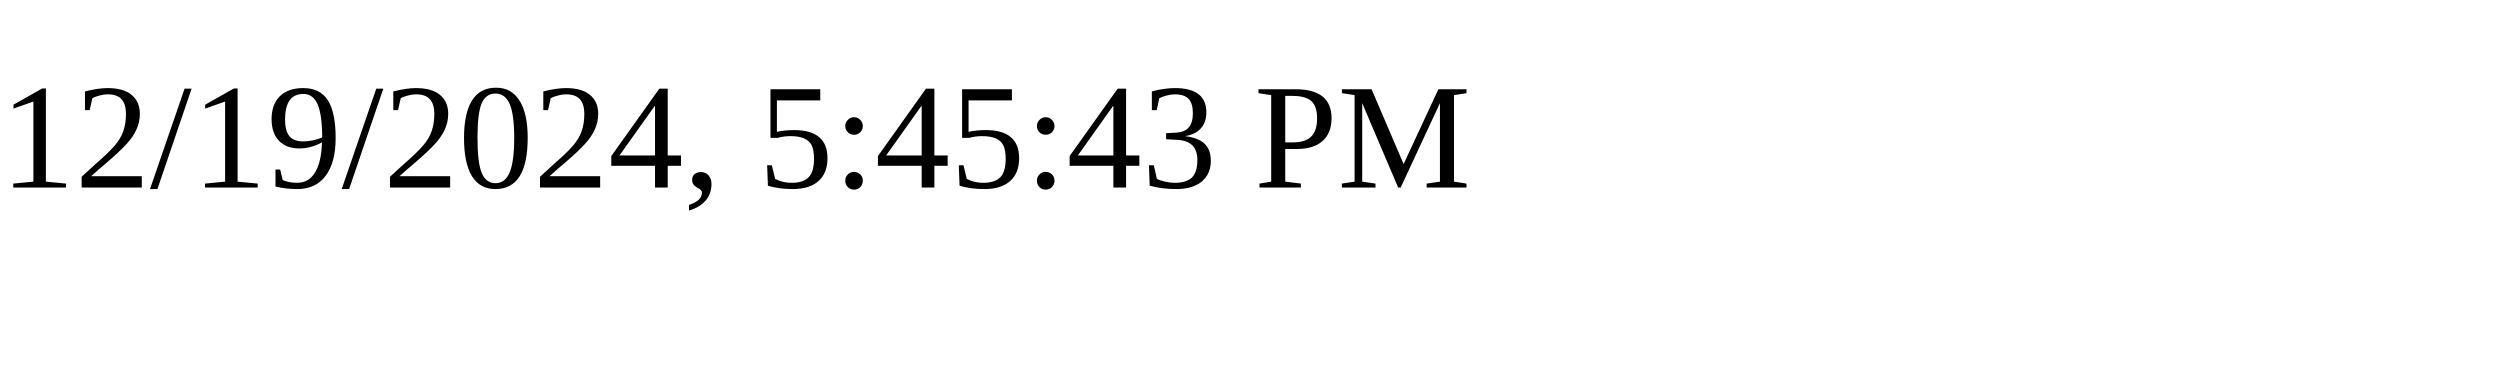
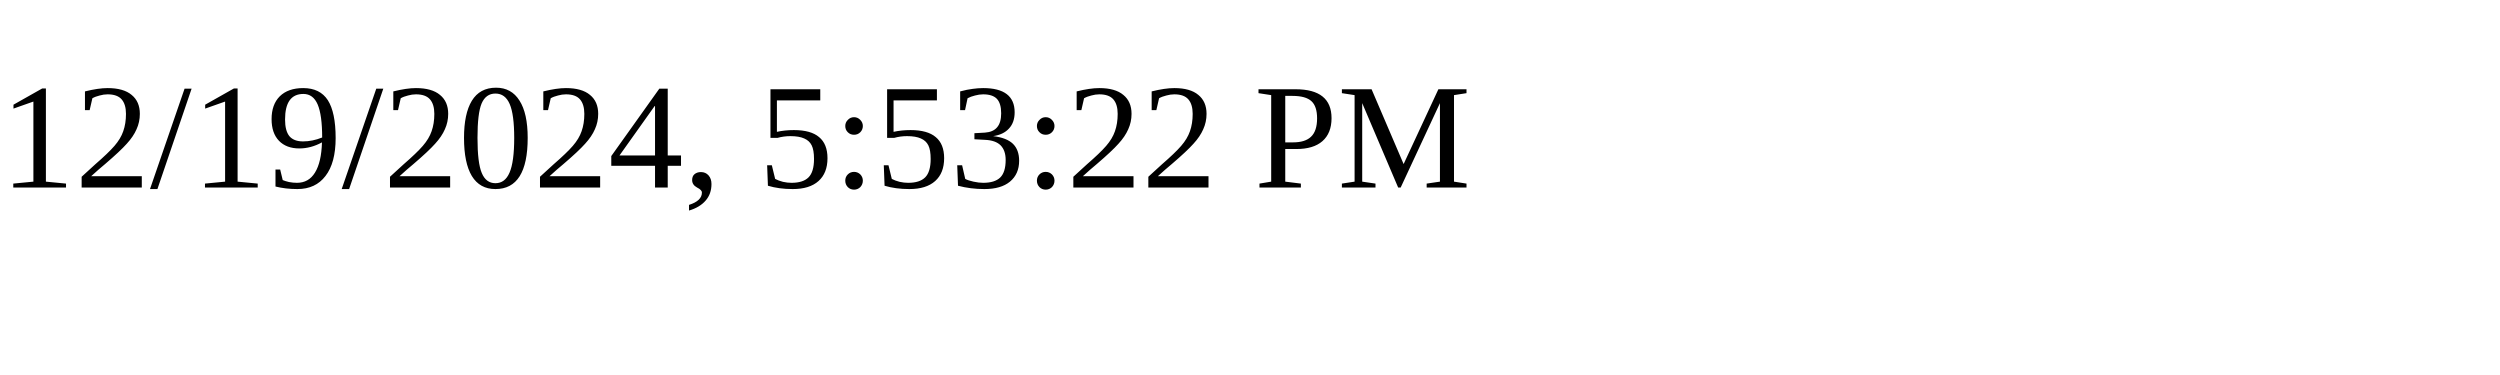
<svg xmlns="http://www.w3.org/2000/svg" height="30" width="200">
-   <text x="0" y="15">12/19/2024, 5:45:43 PM</text>
+   <text x="0" y="15">12/19/2024, 5:53:22 PM</text>
</svg>
